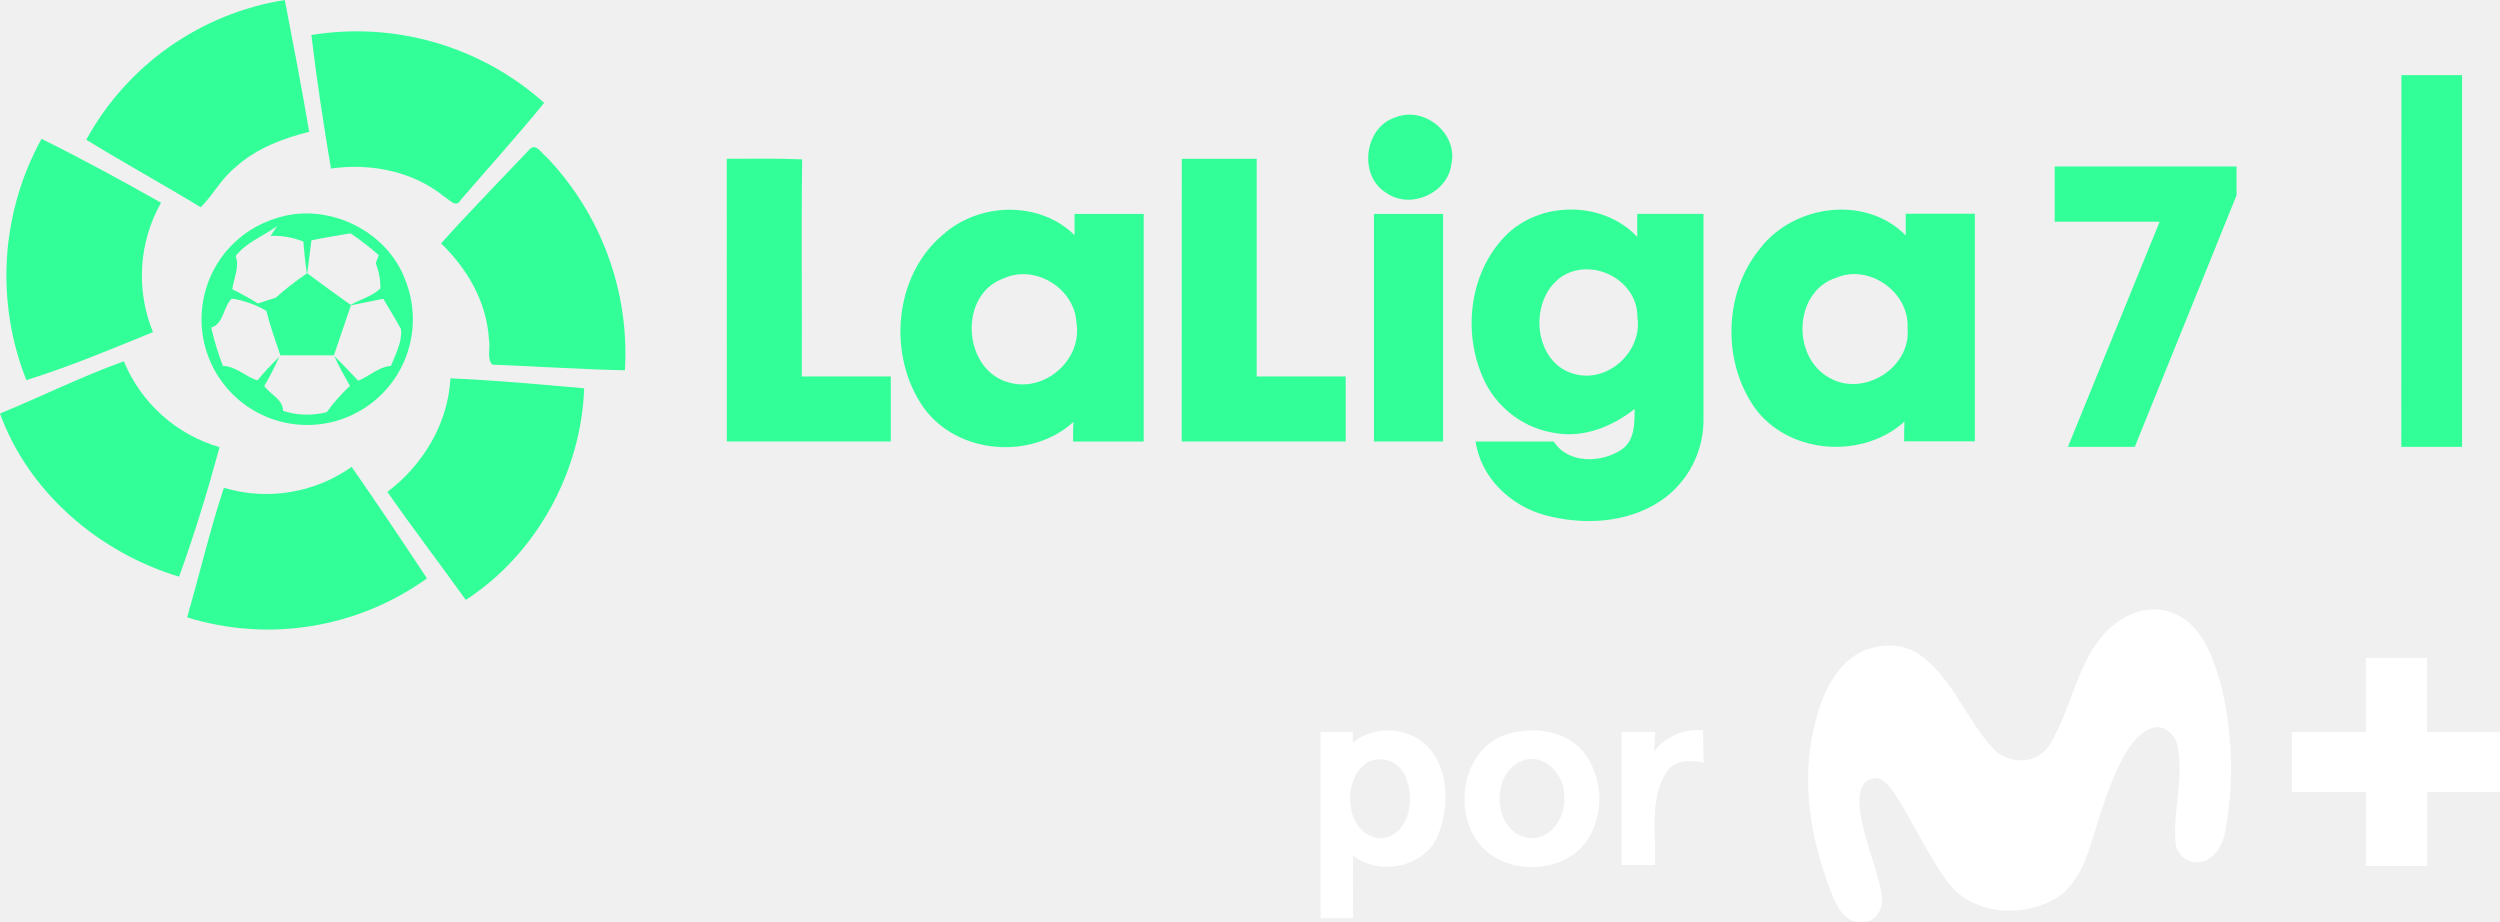
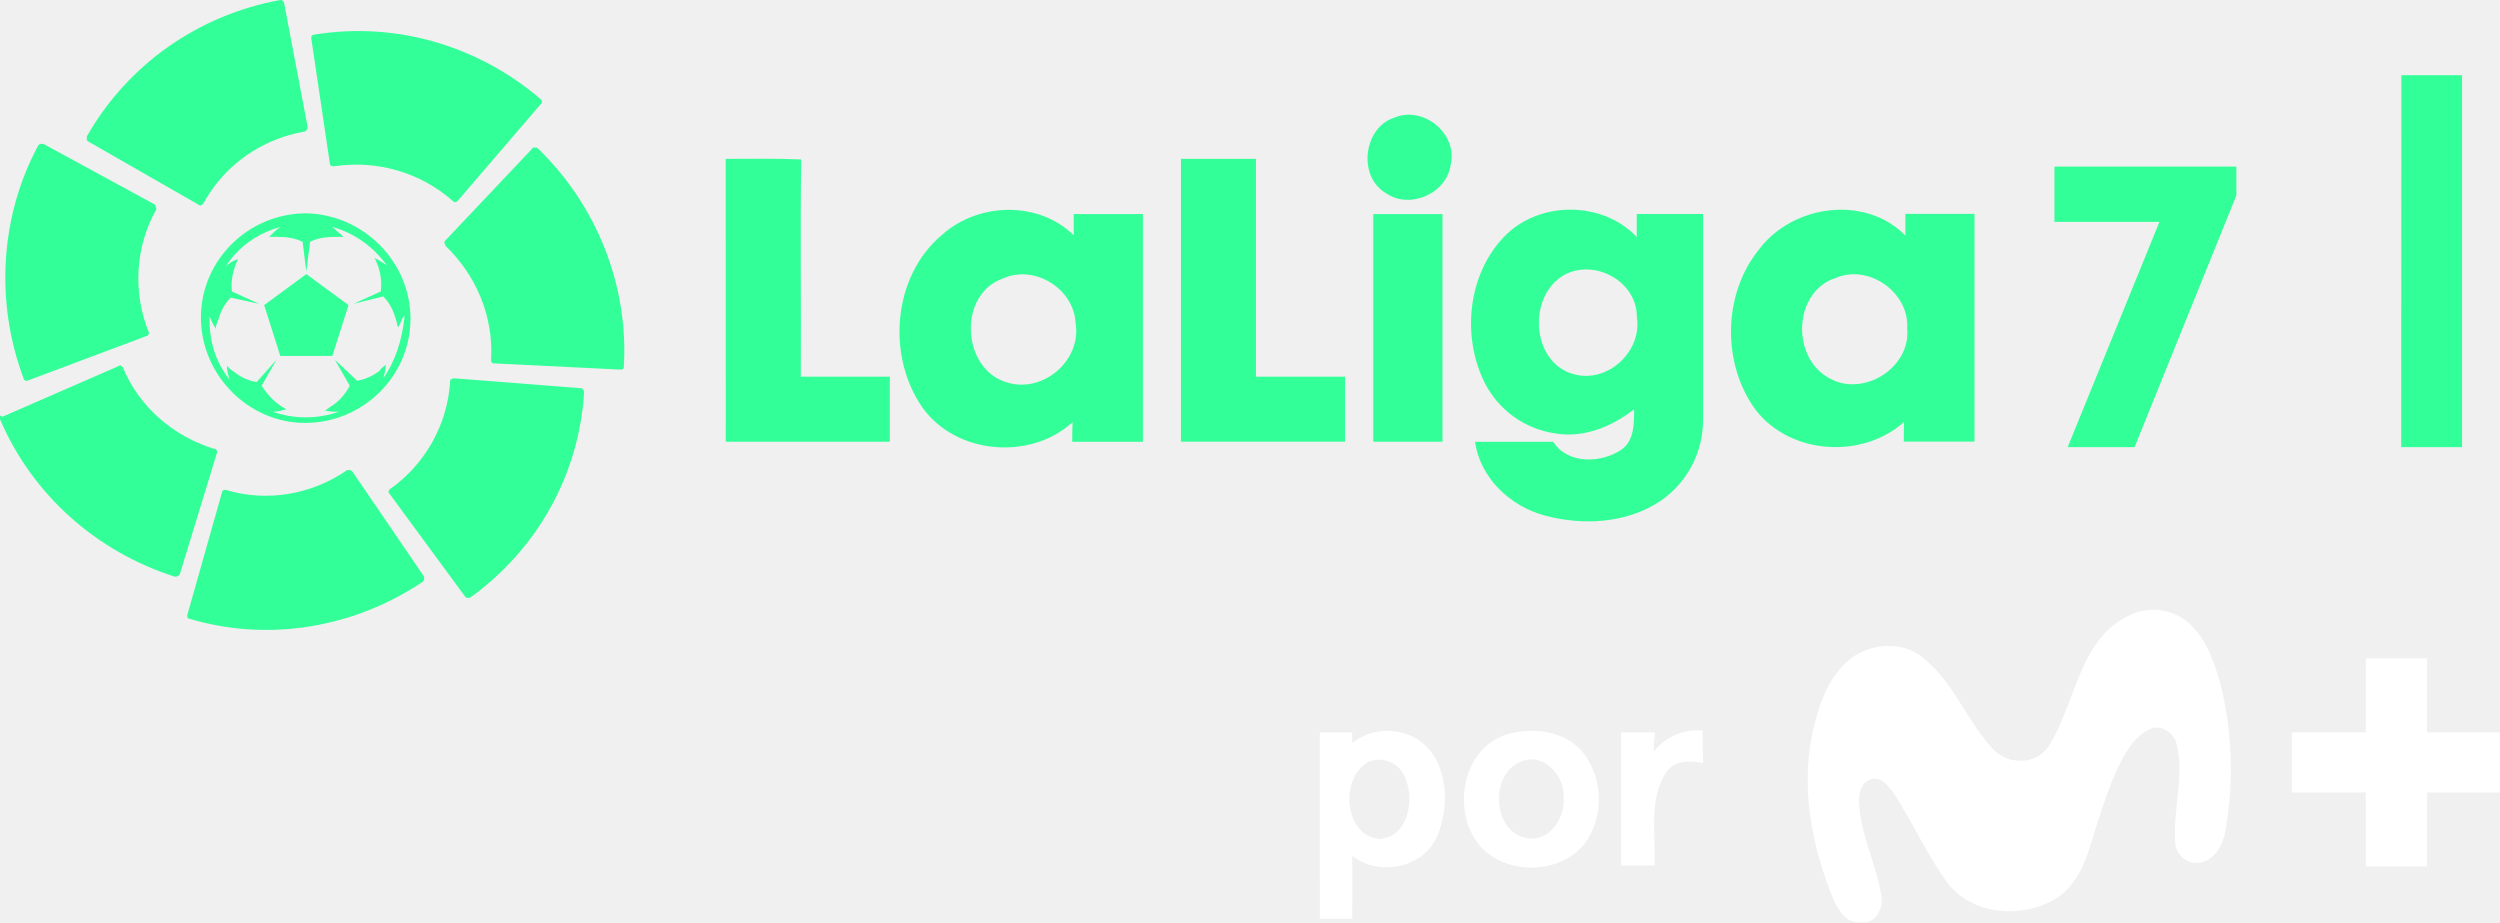
- <svg xmlns="http://www.w3.org/2000/svg" version="1.1" viewBox="0 0 922.43 340.16">
-   <path class="cls-1" d="m31.818 51.554a101.81 101.81 0 0 1 73.272-51.554c3.088 16.19 6.259 32.379 8.992 48.632-9.764 2.441-19.486 6.092-27.122 12.997-5.237 4.173-8.241 10.202-12.893 14.854-13.916-8.47-28.29-16.336-42.248-24.931z" fill="#3f9" stroke-width="9.431" />
-   <path class="cls-1" d="m114.89 12.914a103.88 103.88 0 0 1 85.891 25.035c-9.868 12.122-20.529 23.909-30.835 35.863-1.648 3.192-4.34-0.376-6.113-1.314-11.579-9.388-27.122-12.372-41.726-10.306-2.712-16.294-5.279-32.797-7.219-49.279z" fill="#3f9" stroke-width="9.431" />
-   <path class="cls-1" d="m886.05 27.723h22.386q0 68.576 0 137.15-11.245 0-22.428 0 0.063-68.576 0.043-137.15z" fill="#3f9" stroke-width="9.431" />
-   <path class="cls-1" d="m514.83 43.332c10.619-4.402 23.283 5.967 20.675 17.274-1.335 10.703-15.084 16.795-23.909 10.619-10.473-6.134-8.345-24.264 3.234-27.894z" fill="#3f9" stroke-width="9.431" />
-   <path class="cls-1" d="m15.315 51.237c14.959 7.364 29.584 15.397 44.104 23.554a54.829 54.829 0 0 0-2.962 47.755c-15.417 6.259-30.835 12.768-46.733 17.692a104.67 104.67 0 0 1 5.591-89.001z" fill="#3f9" stroke-width="9.431" />
-   <path class="cls-1" d="m195.51 54.994c2.274-2.274 4.381 1.669 6.071 2.879a104.86 104.86 0 0 1 29 78.756c-16.336-0.355-32.671-1.44-48.986-2.086-2.086-2.524-0.542-6.259-1.189-9.305-0.793-13.728-7.991-26.141-17.671-35.425 10.64-11.85 21.822-23.241 32.775-34.82z" fill="#3f9" stroke-width="9.431" Googl="true" />
-   <path class="cls-1" d="m268.15 58.585c9.284 0 18.547-0.188 27.831 0.209-0.376 26.705 0 53.408-0.146 80.115h32.838v23.972q-30.251 0-60.501 0 0.042-52.139-0.021-104.29z" fill="#3f9" stroke-width="9.431" />
-   <path class="cls-1" d="m436.04 58.585h27.643q0 40.14 0 80.322h32.838q0 11.975 0 23.972-30.23 0-60.501 0z" fill="#3f9" stroke-width="9.431" />
-   <path class="cls-1" d="m347.93 86.58c13.352-11.934 35.467-12.643 48.547 0.167v-7.803h25.515q0 41.997 0 83.975h-26.058c0-1.815 0-5.424 0.125-7.239-15.522 14.187-42.853 11.954-55.244-5.237-13.394-19.006-11.182-48.547 7.114-63.861zm22.511 16.085c-16.962 5.904-15.292 33.798 1.69 38.43 13.269 3.922 27.351-8.345 25.035-22.052-0.668-12.643-15.167-21.572-26.725-16.377z" fill="#3f9" stroke-width="9.431" />
-   <path class="cls-1" d="m555.09 87.397c12.705-13.394 36.301-13.498 49.005 0v-8.491h24.451v75.627a36.093 36.093 0 0 1-15.731 30.23c-12.518 8.345-28.728 9.117-42.873 5.279-12.664-3.484-23.554-13.811-25.495-27.122h28.853c5.32 8.345 17.587 7.928 25.035 2.962 4.903-3.359 4.757-9.701 4.799-14.98-8.116 6.384-18.589 10.724-29.062 8.929a34.758 34.758 0 0 1-26.1-18.777c-8.449-17.066-6.217-39.681 7.114-53.658zm22.135 14.062c-13.436 7.74-12.1 32.15 3.505 36.489 12.518 3.63 25.432-8.345 23.408-20.967 0.167-13.227-15.647-21.781-26.913-15.522z" fill="#3f9" stroke-width="9.431" />
-   <path class="cls-1" d="m649.33 91.795c12.414-16.315 38.972-20.007 53.828-4.944v-7.991h25.495v83.975h-26.079c0-1.815 0-5.424 0.104-7.239-15.272 13.686-41.538 12.142-54.409-4.027-12.852-17.003-12.601-43.082 1.064-59.775zm27.706 10.828c-15.272 5.466-15.877 29.208-2.086 36.74 12.518 7.344 30.314-3.672 28.874-18.297 0.835-13.332-14.52-24.097-26.788-18.359z" fill="#3f9" stroke-width="9.431" />
-   <path class="cls-1" d="m101.54 80.634c18.777-6.426 41.35 4.173 48.108 22.949a38.993 38.993 0 1 1-74.211 5.091 38.847 38.847 0 0 1 26.1-28.04zm-14.604 13.749c1.565 4.173-0.73 8.345-1.231 12.351a104.32 104.32 0 0 1 9.451 5.216c2.086-0.647 4.381-1.356 6.551-2.086a110.91 110.91 0 0 1 11.495-8.95q-0.835-5.883-1.273-11.787a29.542 29.542 0 0 0-12.1-2.086l2.399-3.588c-5.069 3.672-11.182 5.862-15.23 10.932zm27.977-5.696c-0.501 4.047-1.001 8.095-1.544 12.142q7.928 5.946 16.044 11.662c3.568-2.086 7.949-3.15 10.953-6.071a25.035 25.035 0 0 0-1.732-9.326l1.147-2.962a113.33 113.33 0 0 0-10.432-8.053c-4.84 0.897-9.659 1.544-14.374 2.608zm-36.99 32.191a112.01 112.01 0 0 0 4.319 14.166c4.778 0 8.345 3.985 12.747 5.299a113.01 113.01 0 0 1 8.032-8.679 96.283 96.283 0 0 1-5.508 10.724c2.086 3.088 7.01 5.007 6.906 9.201a28.749 28.749 0 0 0 16.148 0.48 64.277 64.277 0 0 1 8.575-9.701c-2.086-3.63-4.173-7.302-5.841-11.078 3.025 3.004 5.946 6.113 8.887 9.18 4.173-1.69 7.511-5.112 12.059-5.466 1.69-4.34 4.173-8.762 3.714-13.561-2.086-3.839-4.36-7.469-6.551-11.204q-5.946 1.252-11.934 2.42c-2.086 6.113-4.173 12.288-6.259 18.443h-19.778c-1.836-5.445-3.776-10.849-5.174-16.419a36.656 36.656 0 0 0-12.727-4.527c-3.255 3.067-2.983 9.409-7.615 10.724z" fill="#3f9" stroke-width="9.431" />
-   <path class="cls-1" d="m506.95 78.944q12.768 0 25.515 0 0 41.955 0 83.952h-25.515z" fill="#3f9" stroke-width="9.431" />
-   <path class="cls-1" d="m0.002 152.57c15.272-6.259 30.126-13.665 45.69-19.257a54.767 54.767 0 0 0 35.321 31.691c-4.381 16.085-9.242 32.108-14.938 47.778-29.458-8.867-55.494-31.002-66.075-60.209z" fill="#3f9" stroke-width="9.431" />
-   <path class="cls-1" d="m166.2 139.59c16.482 0.709 32.922 2.232 49.34 3.672-1.043 30.856-17.692 61.294-43.687 78.09-9.534-13.352-19.549-26.392-28.916-39.848 13.164-9.993 22.365-25.16 23.262-41.913z" fill="#3f9" stroke-width="9.431" />
-   <path class="cls-1" d="m82.599 179.98a54.579 54.579 0 0 0 47.15-7.719c9.472 13.582 18.652 27.351 27.79 41.142a100.77 100.77 0 0 1-88.477 14.395c4.548-15.939 8.366-32.087 13.54-47.816z" fill="#3f9" stroke-width="9.431" />
-   <path d="m786.47 226.61a19.913 19.913 0 0 1 20.16 2.279c7.226 5.707 10.265 14.822 12.728 23.342a130.13 130.13 0 0 1 1.848 53.849c-0.821 5.276-3.88 11.332-9.752 12.051a7.883 7.883 0 0 1-8.745-7.103c-1.047-12.071 3.346-24.183 0.616-36.172-0.76-3.901-4.722-7.349-8.787-6.405-5.276 1.704-8.704 6.528-11.27 11.188-5.358 10.142-8.437 21.288-11.907 32.148-2.381 7.883-6.159 16.115-13.775 20.221-12.318 6.713-29.972 5.317-38.882-6.426-7.699-10.49-12.913-22.582-20.057-33.36-1.909-2.443-4.557-6.159-8.212-4.824-3.51 0.965-4.414 5.112-4.414 8.212 0.534 11.866 6.159 22.582 8.212 34.222 1.129 4.722-1.909 11.045-7.493 10.265-5.255 0.595-8.376-4.434-10.162-8.581-7.863-19.215-12.091-40.668-7.657-61.261 2.053-9.485 5.255-19.379 12.584-26.154s19.831-8.212 27.858-1.786c11.476 8.91 16.3 23.342 25.969 33.771 5.317 5.912 15.623 6.159 20.385-0.493 10.47-15.992 11.168-40.422 30.753-48.983z" fill="#fff" stroke-width="1.998" />
-   <path d="m872.93 242.76h22.582v27.283h26.914v22.192h-26.893q0 13.652 0 27.283h-22.582v-27.304h-27.304v-22.151h27.304z" fill="#fff" stroke-width="1.998" />
-   <path d="m610.37 277.17a20.18 20.18 0 0 1 18.045-7.719c0 3.983 0 7.965 0.205 11.968-4.907-1.047-10.921-1.17-13.877 3.654-6.323 10.162-3.572 22.767-4.106 34.078q-6.159 0-12.318 0v-49.085h12.441c-0.246 2.463-0.308 4.722-0.39 7.103z" fill="#fff" stroke-width="1.998" />
-   <path d="m487.22 270.07h11.948v3.962c8.314-7 22.213-5.769 28.864 2.915 6.651 8.684 6.59 21.309 2.566 31.184-4.865 11.948-21.576 15.253-31.41 7.473 0.123 7.719 0 15.458 0 23.177h-11.948zm17.676 11.003c-10.265 5.974-8.848 27.201 4.414 28.289 10.265-0.78 12.831-13.714 9.69-21.761a10.265 10.265 0 0 0-14.104-6.528z" fill="#fff" stroke-width="1.998" />
-   <path d="m556.09 270.87c9.505-2.874 21.268-1.499 28.063 6.385a28.597 28.597 0 0 1 2.587 31.02c-8.212 14.904-32.436 15.561-41.9 1.745-8.704-12.708-4.537-34.242 11.25-39.149zm4.988 10.08c-11.414 5.03-10.142 26.298 2.874 28.207 8.212 1.15 13.857-7.801 13.2-15.233 0.328-8.15-7.658-16.772-16.074-12.974z" fill="#fff" stroke-width="1.998" />
-   <g transform="matrix(4.7193 0 0 4.7193 .0018877 0)" fill="#3f9" stroke-width=".212" aria-label="7">
-     <path d="m174.86 15.271-7.954 19.665h-5.229l7.171-17.598h-8.204v-4.321h14.216z" stroke-width=".212" />
+ <svg xmlns="http://www.w3.org/2000/svg" width="921.89" height="340.16" version="1.1" viewBox="0 0 921.89 340.16">
+   <g transform="matrix(4.5734 0 0 4.5734 317.87 -85.775)" fill="#3f9">
+     <path d="m-62.505 29.755v0.3l0.1 0.1 8.9 5.1c0.1 0.1 0.2 0.1 0.3 0l0.1-0.1c1.7-3.1 4.7-5.2 8.2-5.8 0 0 0.1 0 0.1-0.1 0.1-0.1 0.1-0.2 0.1-0.3l-1.9-10s0-0.1-0.1-0.1c0-0.1-0.1-0.1-0.2-0.1-6.6 1.2-12.3 5.2-15.6 11" />
+     <path d="m-67.605 49.255c0 0.1 0.1 0.2 0.2 0.2h0.1l9.6-3.6c0.1 0 0.2-0.1 0.2-0.2v-0.1c-1.3-3.2-1.1-6.9 0.6-9.9v-0.1c0-0.1-0.1-0.2-0.1-0.3l-9-4.9h-0.1c-0.1 0-0.2 0-0.3 0.1-3.1 5.7-3.5 12.7-1.2 18.8" />
+     <path d="m-55.405 65.255c0.1 0 0.2 0 0.3-0.1l0.1-0.1 3-9.8c0-0.1 0-0.2-0.1-0.3h-0.1c-3.3-1-6.1-3.4-7.4-6.6-0.1-0.1-0.2-0.2-0.3-0.1l-9.4 4.1-0.2-0.1v0.3c2.6 6.1 7.8 10.7 14.1 12.7" />
+     <path d="m-35.405 65.655c0.1-0.1 0.1-0.2 0.1-0.3v-0.1l-5.8-8.5c-0.1-0.1-0.2-0.1-0.3-0.1h-0.1c-2.9 2-6.5 2.6-9.8 1.6h-0.1c-0.1 0-0.2 0.1-0.2 0.2l-2.8 9.9v0.1c0 0.1 0.1 0.2 0.2 0.2 6.4 1.9 13.3 0.7 18.8-3" />
+     <path d="m-22.405 50.355c0-0.1-0.1-0.2-0.2-0.3h-0.1l-10.2-0.8c-0.1 0-0.2 0.1-0.3 0.1v0.1c-0.2 3.5-2 6.7-4.8 8.7 0 0-0.1 0-0.1 0.1-0.1 0.1-0.1 0.2 0 0.3l6.1 8.3 0.1 0.1h0.3c5.4-3.9 8.8-9.9 9.2-16.6" />
+     <path d="m-26.205 30.655h-0.3s-0.1 0-0.1 0.1l-7 7.4c-0.1 0.1-0.1 0.2 0 0.3v0.1c2.5 2.4 3.9 5.7 3.7 9.2v0.1c0 0.1 0.1 0.2 0.2 0.2l10.2 0.5h0.1c0.1 0 0.2-0.1 0.2-0.2 0.4-6.6-2.2-13.1-7-17.7" />
+     <path d="m-44.205 21.555c-0.1 0-0.2 0.1-0.2 0.2v0.1l1.5 10.1c0 0.1 0.1 0.2 0.2 0.2h0.2c3.4-0.5 6.9 0.5 9.5 2.8 0 0 0.1 0 0.1 0.1 0.1 0 0.2 0 0.3-0.1l6.7-7.8 0.1-0.1c0-0.1 0-0.2-0.1-0.3-5-4.3-11.7-6.3-18.3-5.2" />
+     <path d="m-38.605 49.255c0.1-0.3 0.2-0.7 0.2-1.1-0.2 0.2-0.4 0.3-0.5 0.5-0.5 0.4-1.2 0.7-1.8 0.8l-1.8-1.7 1.2 2.1c-0.3 0.6-0.8 1.2-1.4 1.6-0.2 0.1-0.4 0.3-0.6 0.4 0.4 0.1 0.7 0.1 1.1 0.1-1.7 0.6-3.6 0.6-5.3 0 0.4 0 0.7-0.1 1.1-0.2-0.8-0.4-1.5-1.1-2-1.9l1.2-2.1-1.6 1.8c-0.7-0.1-1.3-0.4-1.8-0.8-0.2-0.1-0.4-0.3-0.6-0.5 0 0.4 0.1 0.7 0.2 1.1-1.1-1.4-1.6-3-1.6-4.8v-0.3c0.1 0.3 0.3 0.7 0.5 1 0-0.2 0.1-0.5 0.2-0.7 0.2-0.7 0.5-1.3 1-1.8l2.3 0.5-2.2-1c-0.1-0.9 0.1-1.8 0.5-2.6-0.4 0.1-0.7 0.3-1 0.6 1-1.6 2.6-2.7 4.4-3.2-0.3 0.2-0.6 0.5-0.9 0.8h0.7c0.7 0 1.4 0.1 2 0.4l0.3 2.4 0.3-2.4c0.6-0.3 1.3-0.4 2-0.4h0.7c-0.3-0.3-0.6-0.5-0.9-0.8 1.8 0.5 3.3 1.6 4.4 3.1-0.3-0.2-0.6-0.4-1-0.6 0.1 0.2 0.2 0.4 0.3 0.7 0.2 0.6 0.3 1.3 0.2 2l-2.2 1 2.4-0.6c0.5 0.5 0.8 1.1 1 1.8 0.1 0.2 0.1 0.5 0.2 0.7 0.2-0.3 0.3-0.7 0.5-1v0.3c-0.2 1.7-0.7 3.4-1.7 4.8m-6.2-13.3c-4.7 0-8.5 3.8-8.5 8.4s3.8 8.5 8.4 8.5c4.7 0 8.5-3.8 8.5-8.4s-3.8-8.4-8.4-8.5" />
+     <polygon transform="translate(-69.505 18.755)" points="22.6 28.7 26.8 28.7 28.1 24.6 24.7 22.1 21.3 24.6" />
+   </g>
+   <g transform="translate(-.53835 .00016043)" fill="#fff" stroke-width="1.998">
+     <path d="m786.47 226.61a19.913 19.913 0 0 1 20.16 2.279c7.226 5.707 10.265 14.822 12.728 23.342a130.13 130.13 0 0 1 1.848 53.849c-0.821 5.276-3.88 11.332-9.752 12.051a7.883 7.883 0 0 1-8.745-7.103c-1.047-12.071 3.346-24.183 0.616-36.172-0.76-3.901-4.722-7.349-8.787-6.405-5.276 1.704-8.704 6.528-11.27 11.188-5.358 10.142-8.437 21.288-11.907 32.148-2.381 7.883-6.159 16.115-13.775 20.221-12.318 6.713-29.972 5.317-38.882-6.426-7.699-10.49-12.913-22.582-20.057-33.36-1.909-2.443-4.557-6.159-8.212-4.824-3.51 0.965-4.414 5.112-4.414 8.212 0.534 11.866 6.159 22.582 8.212 34.222 1.129 4.722-1.909 11.045-7.493 10.265-5.255 0.595-8.376-4.434-10.162-8.581-7.863-19.215-12.091-40.668-7.657-61.261 2.053-9.485 5.255-19.379 12.584-26.154s19.831-8.212 27.858-1.786c11.476 8.91 16.3 23.342 25.969 33.771 5.317 5.912 15.623 6.159 20.385-0.493 10.47-15.992 11.168-40.422 30.753-48.983z" />
+     <path d="m872.93 242.76h22.582v27.283h26.914v22.192h-26.893q0 13.652 0 27.283h-22.582v-27.304h-27.304v-22.151h27.304z" />
+     <path d="m610.37 277.17a20.18 20.18 0 0 1 18.045-7.719c0 3.983 0 7.965 0.205 11.968-4.907-1.047-10.921-1.17-13.877 3.654-6.323 10.162-3.572 22.767-4.106 34.078q-6.159 0-12.318 0v-49.085h12.441c-0.246 2.463-0.308 4.722-0.39 7.103z" />
+     <path d="m487.22 270.07h11.948v3.962c8.314-7 22.213-5.769 28.864 2.915 6.651 8.684 6.59 21.309 2.566 31.184-4.865 11.948-21.576 15.253-31.41 7.473 0.123 7.719 0 15.458 0 23.177h-11.948zm17.676 11.003c-10.265 5.974-8.848 27.201 4.414 28.289 10.265-0.78 12.831-13.714 9.69-21.761a10.265 10.265 0 0 0-14.104-6.528z" />
+     <path d="m556.09 270.87c9.505-2.874 21.268-1.499 28.063 6.385a28.597 28.597 0 0 1 2.587 31.02c-8.212 14.904-32.436 15.561-41.9 1.745-8.704-12.708-4.537-34.242 11.25-39.149zm4.988 10.08c-11.414 5.03-10.142 26.298 2.874 28.207 8.212 1.15 13.857-7.801 13.2-15.233 0.328-8.15-7.658-16.772-16.074-12.974z" />
+   </g>
+   <g transform="translate(-.53835 .00016043)" fill="#3f9">
+     <path class="cls-1" d="m886.05 27.723h22.386q0 68.576 0 137.15-11.245 0-22.428 0 0.063-68.576 0.043-137.15z" stroke-width="9.431" />
+     <path class="cls-1" d="m514.83 43.332c10.619-4.402 23.283 5.967 20.675 17.274-1.335 10.703-15.084 16.795-23.909 10.619-10.473-6.134-8.345-24.264 3.234-27.894z" stroke-width="9.431" />
+     <path class="cls-1" d="m268.15 58.585c9.284 0 18.547-0.188 27.831 0.209-0.376 26.705 0 53.408-0.146 80.115h32.838v23.972q-30.251 0-60.501 0 0.042-52.139-0.021-104.29z" stroke-width="9.431" />
+     <path class="cls-1" d="m436.04 58.585h27.643q0 40.14 0 80.322h32.838q0 11.975 0 23.972-30.23 0-60.501 0z" stroke-width="9.431" />
+     <path class="cls-1" d="m347.93 86.58c13.352-11.934 35.467-12.643 48.547 0.167v-7.803h25.515q0 41.997 0 83.975h-26.058c0-1.815 0-5.424 0.125-7.239-15.522 14.187-42.853 11.954-55.244-5.237-13.394-19.006-11.182-48.547 7.114-63.861zm22.511 16.085c-16.962 5.904-15.292 33.798 1.69 38.43 13.269 3.922 27.351-8.345 25.035-22.052-0.668-12.643-15.167-21.572-26.725-16.377z" stroke-width="9.431" />
+     <path class="cls-1" d="m555.09 87.397c12.705-13.394 36.301-13.498 49.005 0v-8.491h24.451v75.627a36.093 36.093 0 0 1-15.731 30.23c-12.518 8.345-28.728 9.117-42.873 5.279-12.664-3.484-23.554-13.811-25.495-27.122h28.853c5.32 8.345 17.587 7.928 25.035 2.962 4.903-3.359 4.757-9.701 4.799-14.98-8.116 6.384-18.589 10.724-29.062 8.929a34.758 34.758 0 0 1-26.1-18.777c-8.449-17.066-6.217-39.681 7.114-53.658zm22.135 14.062c-13.436 7.74-12.1 32.15 3.505 36.489 12.518 3.63 25.432-8.345 23.408-20.967 0.167-13.227-15.647-21.781-26.913-15.522z" stroke-width="9.431" />
+     <path class="cls-1" d="m649.33 91.795c12.414-16.315 38.972-20.007 53.828-4.944v-7.991h25.495v83.975h-26.079c0-1.815 0-5.424 0.104-7.239-15.272 13.686-41.538 12.142-54.409-4.027-12.852-17.003-12.601-43.082 1.064-59.775zm27.706 10.828c-15.272 5.466-15.877 29.208-2.086 36.74 12.518 7.344 30.314-3.672 28.874-18.297 0.835-13.332-14.52-24.097-26.788-18.359z" stroke-width="9.431" />
+     <path class="cls-1" d="m506.95 78.944q12.768 0 25.515 0 0 41.955 0 83.952h-25.515z" stroke-width="9.431" />
+     <g transform="matrix(4.7193 0 0 4.7193 .0018877 0)" stroke-width=".212" aria-label="7">
+       <path d="m174.86 15.271-7.954 19.665h-5.229l7.171-17.598h-8.204v-4.321h14.216z" stroke-width=".212" />
+     </g>
  </g>
</svg>
